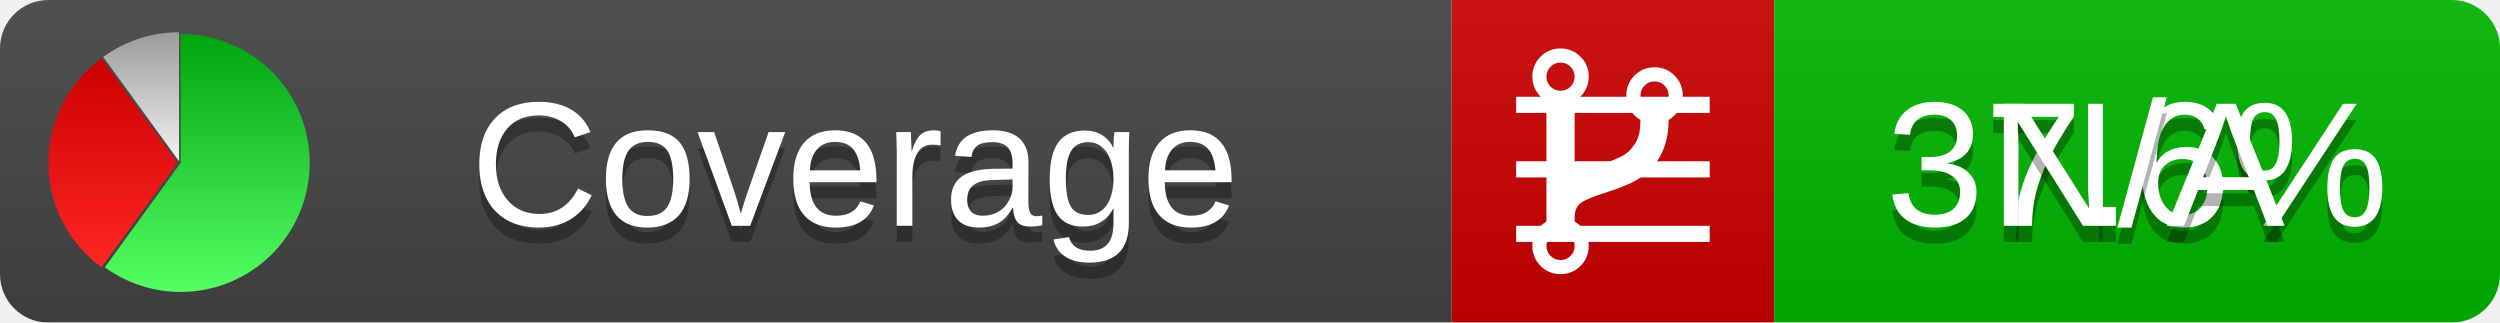
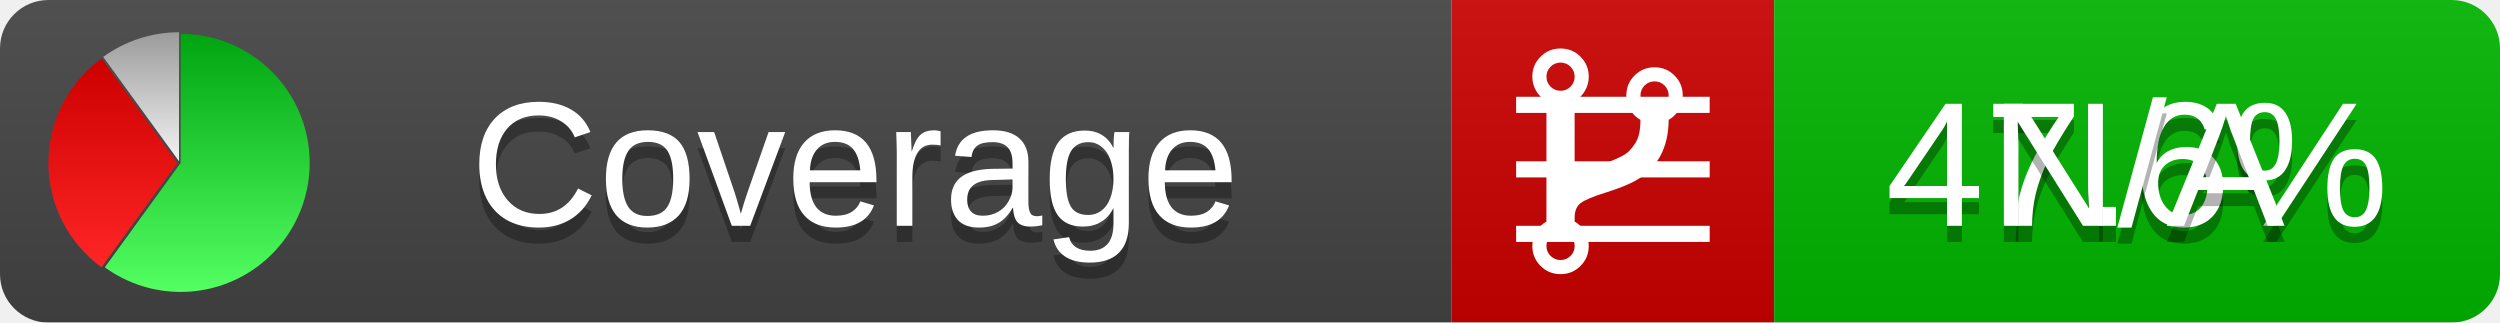
<svg xmlns="http://www.w3.org/2000/svg" xmlns:xlink="http://www.w3.org/1999/xlink" width="155" height="20">
  <style type="text/css">
          
            @keyframes fadeout {
              0 % { visibility: visible; opacity: 1; }
              40% { visibility: visible; opacity: 1; }
              50% { visibility: hidden; opacity: 0; }
              90% { visibility: hidden; opacity: 0; }
              100% { visibility: visible; opacity: 1; }
            }
            @keyframes fadein {
              0% { visibility: hidden; opacity: 0; }
              40% { visibility: hidden; opacity: 0; }
              50% { visibility: visible; opacity: 1; }
              90% { visibility: visible; opacity: 1; }
              100% { visibility: hidden; opacity: 0; }
            }
            .linecoverage {
                animation-duration: 10s;
                animation-name: fadeout;
                animation-iteration-count: infinite;
            }
            .branchcoverage {
                animation-duration: 10s;
                animation-name: fadein;
                animation-iteration-count: infinite;
            }
          
    </style>
  <defs>
    <linearGradient id="gradient" x2="0" y2="100%">
      <stop offset="0" stop-color="#bbb" stop-opacity=".1" />
      <stop offset="1" stop-opacity=".1" />
    </linearGradient>
    <linearGradient id="green" x2="0" y2="100%">
      <stop offset="0" stop-color="#00A410" />
      <stop offset="1" stop-color="#53FF63" />
    </linearGradient>
    <linearGradient id="red" x2="0" y2="100%">
      <stop offset="0" stop-color="#C00" />
      <stop offset="1" stop-color="#FF2525" />
    </linearGradient>
    <linearGradient id="gray" x2="0" y2="100%">
      <stop offset="0" stop-color="#9B9B9B" />
      <stop offset="1" stop-color="#F3F3F3" />
    </linearGradient>
    <mask id="mask">
      <rect width="155" height="20" rx="3" fill="#fff" />
    </mask>
    <g id="icon">
      <path style="fill:url(#green);" d="M205,202.5 l0,-200 a200,200 0 1,1 -117.558,361.803 z" />
      <path style="fill:url(#red);" d="M200,202.5 l-117.558,161.803 a200,200 0 0,1 0,-323.607 z" />
      <path style="fill:url(#gray);" d="M202.5,200 l-117.558,-161.803 a200,200 0 0,1 117.558,-38.196 z" />
    </g>
  </defs>
  <g mask="url(#mask)">
    <rect x="0" y="0" width="90" height="20" fill="#444" />
    <rect x="90" y="0" width="20" height="20" fill="#c00" />
    <rect x="110" y="0" width="45" height="20" fill="#00B600" />
    <rect x="0" y="0" width="155" height="20" fill="url(#gradient)" />
  </g>
  <g>
    <path class="linecoverage" stroke="#fff" d="M94 6.5 h12 M94 10.5 h12 M94 14.5 h12" />
    <path class="branchcoverage" fill="#fff" d="m 97.628,15.247 q 0,-0.364 -0.255,-0.619 -0.255,-0.255 -0.619,-0.255 -0.364,0 -0.619,0.255 -0.255,0.255 -0.255,0.619 0,0.364 0.255,0.619 0.255,0.255 0.619,0.255 0.364,0 0.619,-0.255 0.255,-0.255 0.255,-0.619 z m 0,-10.493 q 0,-0.364 -0.255,-0.619 -0.255,-0.255 -0.619,-0.255 -0.364,0 -0.619,0.255 -0.255,0.255 -0.255,0.619 0,0.364 0.255,0.619 0.255,0.255 0.619,0.255 0.364,0 0.619,-0.255 0.255,-0.255 0.255,-0.619 z m 5.83,1.166 q 0,-0.364 -0.255,-0.619 -0.255,-0.255 -0.619,-0.255 -0.364,0 -0.619,0.255 -0.255,0.255 -0.255,0.619 0,0.364 0.255,0.619 0.255,0.255 0.619,0.255 0.364,0 0.619,-0.255 0.255,-0.255 0.255,-0.619 z m 0.874,0 q 0,0.474 -0.237,0.879 -0.237,0.405 -0.638,0.633 -0.018,2.614 -2.059,3.771 -0.619,0.346 -1.849,0.738 -1.166,0.364 -1.544,0.647 -0.378,0.282 -0.378,0.911 l 0,0.237 q 0.401,0.228 0.638,0.633 0.237,0.405 0.237,0.879 0,0.729 -0.51,1.239 -0.51,0.51 -1.239,0.51 -0.729,0 -1.239,-0.51 -0.51,-0.51 -0.51,-1.239 0,-0.474 0.237,-0.879 0.237,-0.405 0.638,-0.633 l 0,-7.469 q -0.401,-0.228 -0.638,-0.633 -0.237,-0.405 -0.237,-0.879 0,-0.729 0.51,-1.239 0.51,-0.51 1.239,-0.51 0.729,0 1.239,0.51 0.51,0.51 0.51,1.239 0,0.474 -0.237,0.879 -0.237,0.405 -0.638,0.633 l 0,4.527 q 0.492,-0.237 1.403,-0.519 0.501,-0.155 0.797,-0.269 0.296,-0.114 0.642,-0.282 0.346,-0.169 0.537,-0.36 0.191,-0.191 0.369,-0.465 0.178,-0.273 0.255,-0.633 0.077,-0.36 0.077,-0.833 -0.401,-0.228 -0.638,-0.633 -0.237,-0.405 -0.237,-0.879 0,-0.729 0.51,-1.239 0.51,-0.51 1.239,-0.51 0.729,0 1.239,0.51 0.51,0.51 0.51,1.239 z" />
  </g>
  <g fill="#fff" text-anchor="middle" font-family="Verdana,Arial,Geneva,sans-serif" font-size="11">
    <a xlink:href="https://github.com/danielpalme/ReportGenerator" target="_top">
      <use xlink:href="#icon" transform="translate(3,2) scale(.04)" />
    </a>
    <text x="53" y="15" fill="#010101" fill-opacity=".3">Coverage</text>
    <text x="53" y="14" fill="#fff">Coverage</text>
-     <text class="linecoverage" x="132.5" y="15" fill="#010101" fill-opacity=".3">37.6%</text>
-     <text class="linecoverage" x="132.5" y="14">37.6%</text>
+     <text class="linecoverage" x="132.5" y="15" fill="#010101" fill-opacity=".3">47.6%</text>
+     <text class="linecoverage" x="132.5" y="14">47.6%</text>
    <text class="branchcoverage" x="132.5" y="15" fill="#010101" fill-opacity=".3">N/A</text>
    <text class="branchcoverage" x="132.5" y="14">N/A</text>
  </g>
  <g>
    <rect class="linecoverage" x="90" y="0" width="65" height="20" fill-opacity="0" />
    <rect class="branchcoverage" x="90" y="0" width="65" height="20" fill-opacity="0" />
  </g>
</svg>
